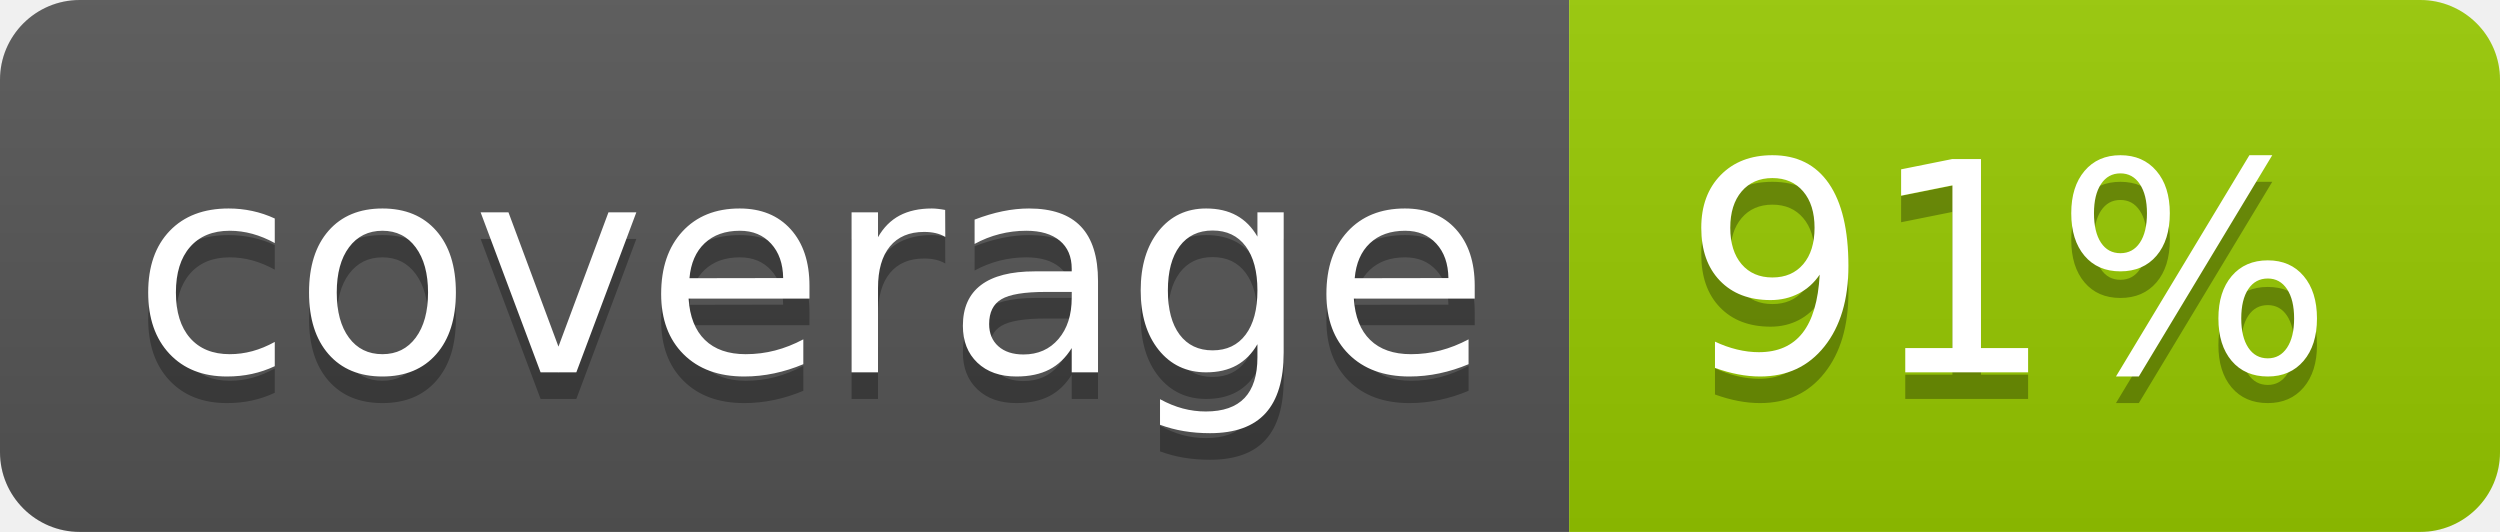
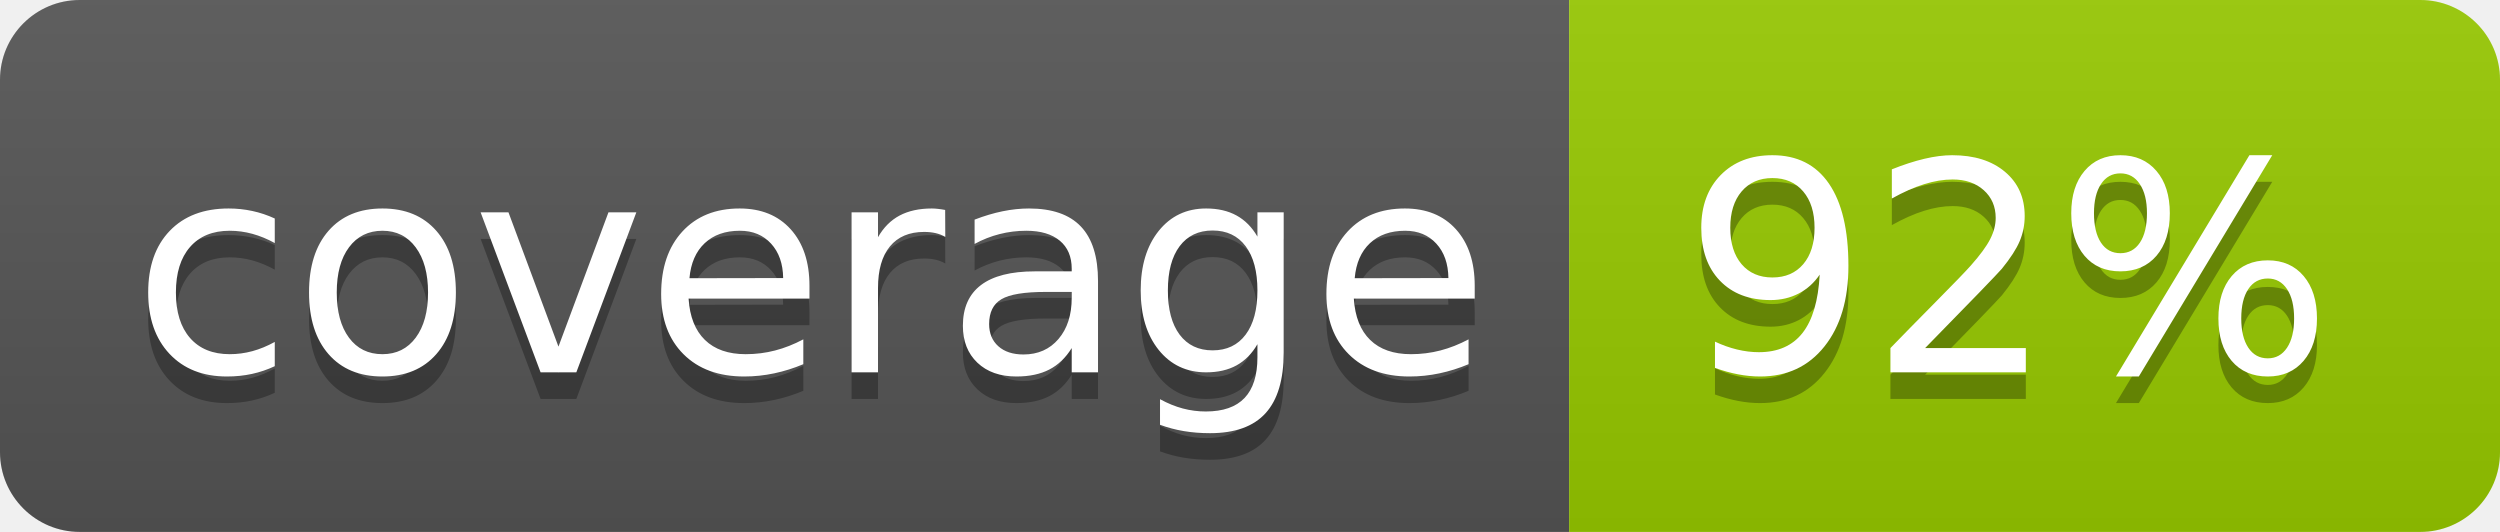
<svg xmlns="http://www.w3.org/2000/svg" width="94" height="20">
  <linearGradient id="b" x2="0" y2="100%">
    <stop offset="0" stop-color="#bbb" stop-opacity=".1" />
    <stop offset="1" stop-opacity=".1" />
  </linearGradient>
  <clipPath id="a">
    <rect width="94" height="20" rx="3" fill="#fff" />
  </clipPath>
  <g clip-path="url(#a)">
    <path fill="#555" d="M0 0h59v20H0z" />
    <path fill="#97CA00" d="M59 0h35v20H59z" />
    <path fill="url(#b)" d="M0 0h94v20H0z" />
  </g>
  <g fill="#fff" text-anchor="middle" font-family="DejaVu Sans,Verdana,Geneva,sans-serif" font-size="110">
    <text x="305" y="150" fill="#010101" fill-opacity=".3" transform="scale(.1)" textLength="490">coverage</text>
    <text x="305" y="140" transform="scale(.1)" textLength="490">coverage</text>
-     <text x="755" y="150" fill="#010101" fill-opacity=".3" transform="scale(.1)" textLength="250">91%</text>
-     <text x="755" y="140" transform="scale(.1)" textLength="250">91%</text>
+     <text x="755" y="150" fill="#010101" fill-opacity=".3" transform="scale(.1)" textLength="250">92%</text>
+     <text x="755" y="140" transform="scale(.1)" textLength="250">92%</text>
  </g>
</svg>
